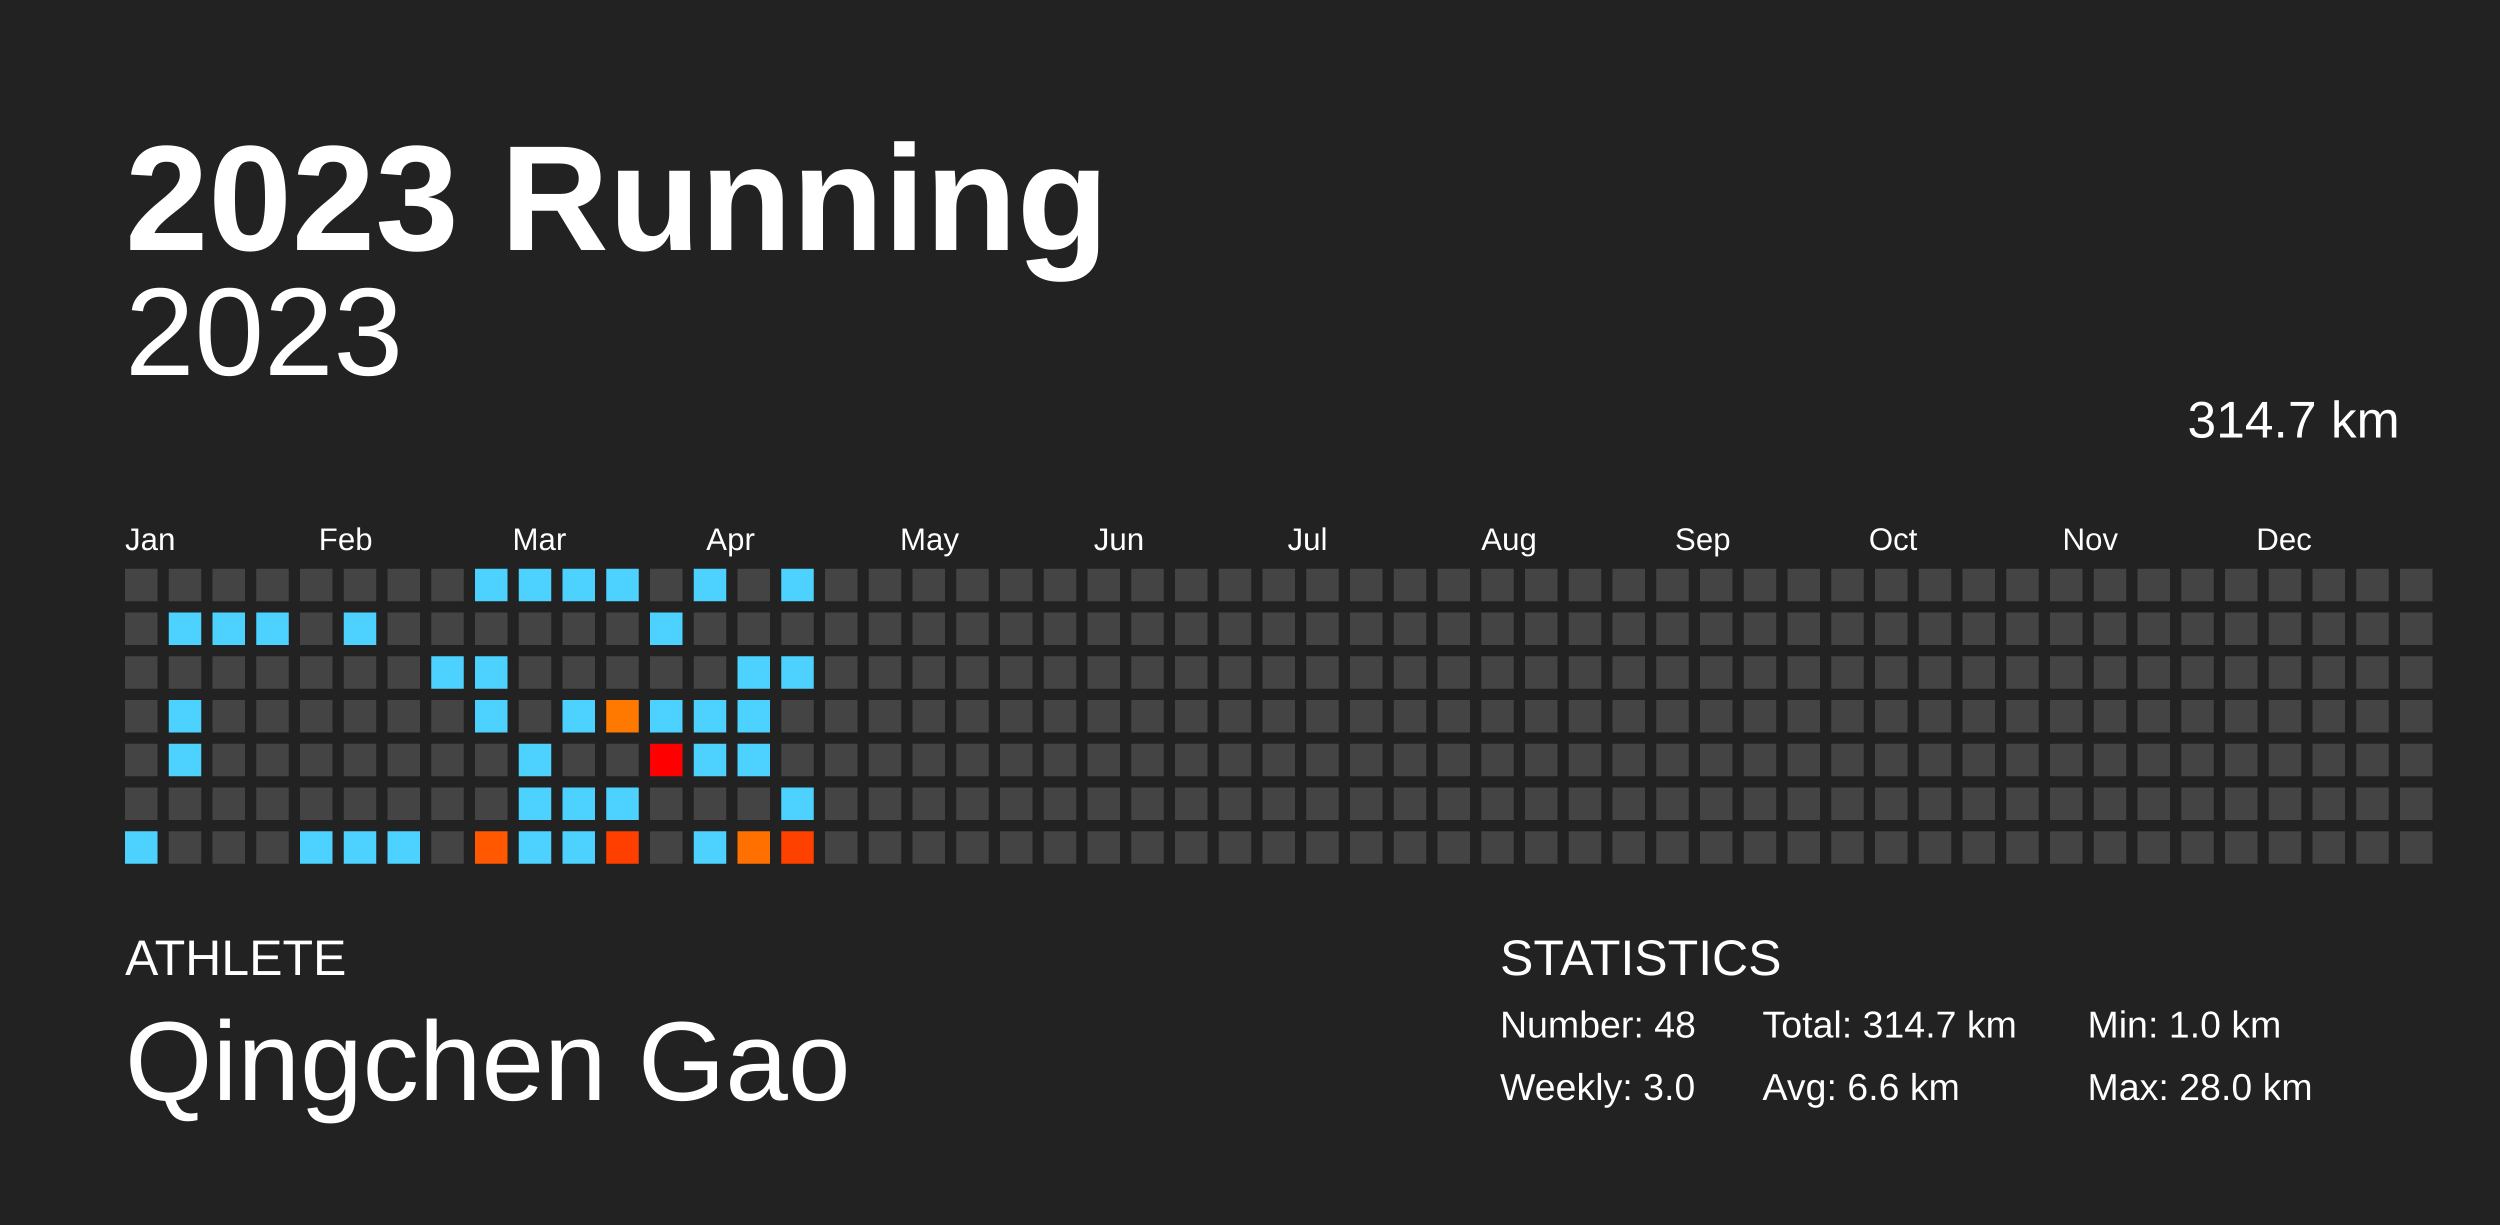
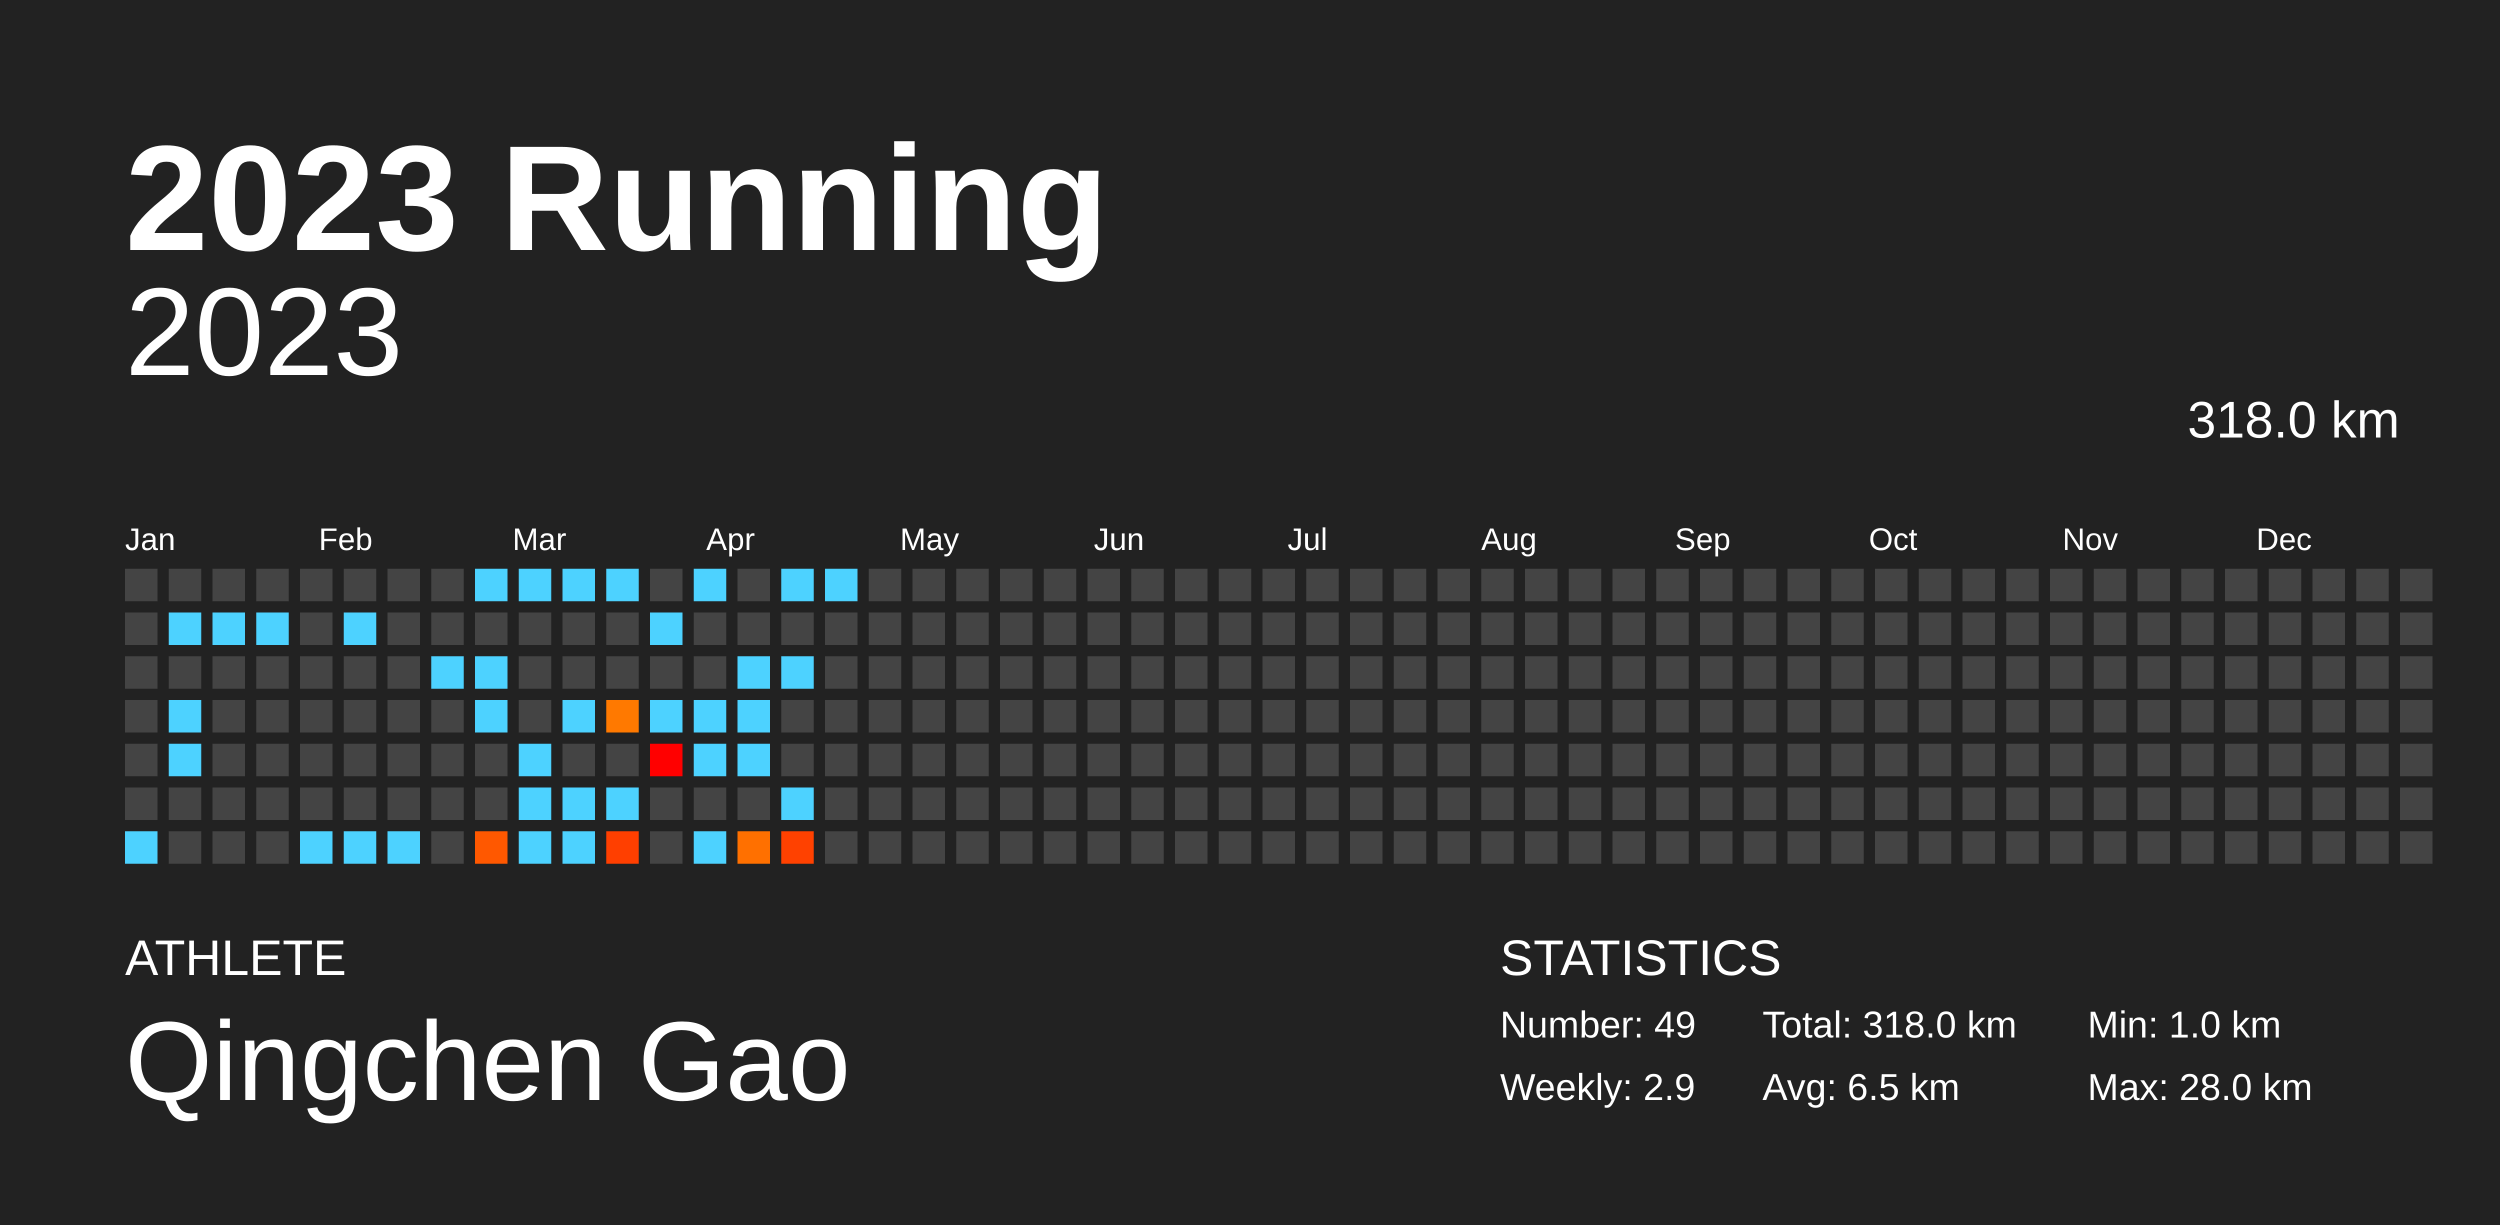
<svg xmlns="http://www.w3.org/2000/svg" baseProfile="full" height="98mm" version="1.1" viewBox="0,0,200,98" width="200mm">
  <defs />
  <rect fill="#222222" height="98" width="200" x="0" y="0" />
  <text fill="#FFFFFF" style="font-size:12px; font-family:Arial; font-weight:bold;" x="10" y="20">2023 Running</text>
  <text fill="#FFFFFF" style="font-size:4px; font-family:Arial" x="10" y="78">ATHLETE</text>
  <text fill="#FFFFFF" style="font-size:9px; font-family:Arial" x="10" y="88">Qingchen Gao</text>
  <text fill="#FFFFFF" style="font-size:4px; font-family:Arial" x="120" y="78">STATISTICS</text>
-   <text fill="#FFFFFF" style="font-size:3px; font-family:Arial" x="120" y="83">Number: 48</text>
-   <text fill="#FFFFFF" style="font-size:3px; font-family:Arial" x="120" y="88">Weekly: 3.0</text>
-   <text fill="#FFFFFF" style="font-size:3px; font-family:Arial" x="141" y="83">Total: 314.7 km</text>
-   <text fill="#FFFFFF" style="font-size:3px; font-family:Arial" x="141" y="88">Avg: 6.6 km</text>
+   <text fill="#FFFFFF" style="font-size:3px; font-family:Arial" x="120" y="83">Number: 49</text>
+   <text fill="#FFFFFF" style="font-size:3px; font-family:Arial" x="120" y="88">Weekly: 2.9</text>
+   <text fill="#FFFFFF" style="font-size:3px; font-family:Arial" x="141" y="83">Total: 318.0 km</text>
+   <text fill="#FFFFFF" style="font-size:3px; font-family:Arial" x="141" y="88">Avg: 6.5 km</text>
  <text fill="#FFFFFF" style="font-size:3px; font-family:Arial" x="167" y="83">Min: 1.0 km</text>
  <text fill="#FFFFFF" style="font-size:3px; font-family:Arial" x="167" y="88">Max: 28.0 km</text>
  <text alignment-baseline="hanging" fill="#FFFFFF" style="font-size:10.0px; font-family:Arial;" x="10" y="30">2023</text>
-   <text alignment-baseline="hanging" fill="#FFFFFF" style="font-size:4.125px; font-family:Arial;" x="175" y="35">314.7 km</text>
+   <text alignment-baseline="hanging" fill="#FFFFFF" style="font-size:4.125px; font-family:Arial;" x="175" y="35">318.0 km</text>
  <text fill="#FFFFFF" style="font-size:2.5px; font-family:Arial" x="10.0" y="44">Jan</text>
  <text fill="#FFFFFF" style="font-size:2.5px; font-family:Arial" x="25.5" y="44">Feb</text>
  <text fill="#FFFFFF" style="font-size:2.5px; font-family:Arial" x="41.0" y="44">Mar</text>
  <text fill="#FFFFFF" style="font-size:2.5px; font-family:Arial" x="56.5" y="44">Apr</text>
  <text fill="#FFFFFF" style="font-size:2.5px; font-family:Arial" x="72.0" y="44">May</text>
  <text fill="#FFFFFF" style="font-size:2.5px; font-family:Arial" x="87.5" y="44">Jun</text>
  <text fill="#FFFFFF" style="font-size:2.5px; font-family:Arial" x="103.0" y="44">Jul</text>
  <text fill="#FFFFFF" style="font-size:2.5px; font-family:Arial" x="118.5" y="44">Aug</text>
  <text fill="#FFFFFF" style="font-size:2.5px; font-family:Arial" x="134.0" y="44">Sep</text>
  <text fill="#FFFFFF" style="font-size:2.5px; font-family:Arial" x="149.5" y="44">Oct</text>
  <text fill="#FFFFFF" style="font-size:2.5px; font-family:Arial" x="165.0" y="44">Nov</text>
  <text fill="#FFFFFF" style="font-size:2.5px; font-family:Arial" x="180.5" y="44">Dec</text>
  <rect fill="#444444" height="2.6" width="2.6" x="10.0" y="45.5" />
  <rect fill="#444444" height="2.6" width="2.6" x="10.0" y="49.0" />
  <rect fill="#444444" height="2.6" width="2.6" x="10.0" y="52.5" />
  <rect fill="#444444" height="2.6" width="2.6" x="10.0" y="56.0" />
  <rect fill="#444444" height="2.6" width="2.6" x="10.0" y="59.5" />
  <rect fill="#444444" height="2.6" width="2.6" x="10.0" y="63.0" />
  <rect fill="#4dd2ff" height="2.6" width="2.6" x="10.0" y="66.5" />
  <rect fill="#444444" height="2.6" width="2.6" x="13.5" y="45.5" />
  <rect fill="#4dd2ff" height="2.6" width="2.6" x="13.5" y="49.0" />
  <rect fill="#444444" height="2.6" width="2.6" x="13.5" y="52.5" />
  <rect fill="#4dd2ff" height="2.6" width="2.6" x="13.5" y="56.0" />
  <rect fill="#4dd2ff" height="2.6" width="2.6" x="13.5" y="59.5" />
  <rect fill="#444444" height="2.6" width="2.6" x="13.5" y="63.0" />
  <rect fill="#444444" height="2.6" width="2.6" x="13.5" y="66.5" />
  <rect fill="#444444" height="2.6" width="2.6" x="17.0" y="45.5" />
  <rect fill="#4dd2ff" height="2.6" width="2.6" x="17.0" y="49.0" />
  <rect fill="#444444" height="2.6" width="2.6" x="17.0" y="52.5" />
  <rect fill="#444444" height="2.6" width="2.6" x="17.0" y="56.0" />
  <rect fill="#444444" height="2.6" width="2.6" x="17.0" y="59.5" />
  <rect fill="#444444" height="2.6" width="2.6" x="17.0" y="63.0" />
  <rect fill="#444444" height="2.6" width="2.6" x="17.0" y="66.5" />
  <rect fill="#444444" height="2.6" width="2.6" x="20.5" y="45.5" />
  <rect fill="#4dd2ff" height="2.6" width="2.6" x="20.5" y="49.0" />
  <rect fill="#444444" height="2.6" width="2.6" x="20.5" y="52.5" />
  <rect fill="#444444" height="2.6" width="2.6" x="20.5" y="56.0" />
  <rect fill="#444444" height="2.6" width="2.6" x="20.5" y="59.5" />
  <rect fill="#444444" height="2.6" width="2.6" x="20.5" y="63.0" />
  <rect fill="#444444" height="2.6" width="2.6" x="20.5" y="66.5" />
  <rect fill="#444444" height="2.6" width="2.6" x="24.0" y="45.5" />
  <rect fill="#444444" height="2.6" width="2.6" x="24.0" y="49.0" />
  <rect fill="#444444" height="2.6" width="2.6" x="24.0" y="52.5" />
  <rect fill="#444444" height="2.6" width="2.6" x="24.0" y="56.0" />
  <rect fill="#444444" height="2.6" width="2.6" x="24.0" y="59.5" />
  <rect fill="#444444" height="2.6" width="2.6" x="24.0" y="63.0" />
  <rect fill="#4dd2ff" height="2.6" width="2.6" x="24.0" y="66.5" />
  <rect fill="#444444" height="2.6" width="2.6" x="27.5" y="45.5" />
  <rect fill="#4dd2ff" height="2.6" width="2.6" x="27.5" y="49.0" />
  <rect fill="#444444" height="2.6" width="2.6" x="27.5" y="52.5" />
  <rect fill="#444444" height="2.6" width="2.6" x="27.5" y="56.0" />
  <rect fill="#444444" height="2.6" width="2.6" x="27.5" y="59.5" />
  <rect fill="#444444" height="2.6" width="2.6" x="27.5" y="63.0" />
  <rect fill="#4dd2ff" height="2.6" width="2.6" x="27.5" y="66.5" />
  <rect fill="#444444" height="2.6" width="2.6" x="31.0" y="45.5" />
  <rect fill="#444444" height="2.6" width="2.6" x="31.0" y="49.0" />
  <rect fill="#444444" height="2.6" width="2.6" x="31.0" y="52.5" />
  <rect fill="#444444" height="2.6" width="2.6" x="31.0" y="56.0" />
  <rect fill="#444444" height="2.6" width="2.6" x="31.0" y="59.5" />
  <rect fill="#444444" height="2.6" width="2.6" x="31.0" y="63.0" />
  <rect fill="#4dd2ff" height="2.6" width="2.6" x="31.0" y="66.5" />
  <rect fill="#444444" height="2.6" width="2.6" x="34.5" y="45.5" />
  <rect fill="#444444" height="2.6" width="2.6" x="34.5" y="49.0" />
  <rect fill="#4dd2ff" height="2.6" width="2.6" x="34.5" y="52.5" />
  <rect fill="#444444" height="2.6" width="2.6" x="34.5" y="56.0" />
  <rect fill="#444444" height="2.6" width="2.6" x="34.5" y="59.5" />
  <rect fill="#444444" height="2.6" width="2.6" x="34.5" y="63.0" />
  <rect fill="#444444" height="2.6" width="2.6" x="34.5" y="66.5" />
  <rect fill="#4dd2ff" height="2.6" width="2.6" x="38.0" y="45.5" />
  <rect fill="#444444" height="2.6" width="2.6" x="38.0" y="49.0" />
  <rect fill="#4dd2ff" height="2.6" width="2.6" x="38.0" y="52.5" />
  <rect fill="#4dd2ff" height="2.6" width="2.6" x="38.0" y="56.0" />
  <rect fill="#444444" height="2.6" width="2.6" x="38.0" y="59.5" />
  <rect fill="#444444" height="2.6" width="2.6" x="38.0" y="63.0" />
  <rect fill="#ff5800" height="2.6" width="2.6" x="38.0" y="66.5" />
  <rect fill="#4dd2ff" height="2.6" width="2.6" x="41.5" y="45.5" />
  <rect fill="#444444" height="2.6" width="2.6" x="41.5" y="49.0" />
  <rect fill="#444444" height="2.6" width="2.6" x="41.5" y="52.5" />
  <rect fill="#444444" height="2.6" width="2.6" x="41.5" y="56.0" />
  <rect fill="#4dd2ff" height="2.6" width="2.6" x="41.5" y="59.5" />
  <rect fill="#4dd2ff" height="2.6" width="2.6" x="41.5" y="63.0" />
  <rect fill="#4dd2ff" height="2.6" width="2.6" x="41.5" y="66.5" />
  <rect fill="#4dd2ff" height="2.6" width="2.6" x="45.0" y="45.5" />
  <rect fill="#444444" height="2.6" width="2.6" x="45.0" y="49.0" />
  <rect fill="#444444" height="2.6" width="2.6" x="45.0" y="52.5" />
  <rect fill="#4dd2ff" height="2.6" width="2.6" x="45.0" y="56.0" />
  <rect fill="#444444" height="2.6" width="2.6" x="45.0" y="59.5" />
  <rect fill="#4dd2ff" height="2.6" width="2.6" x="45.0" y="63.0" />
  <rect fill="#4dd2ff" height="2.6" width="2.6" x="45.0" y="66.5" />
  <rect fill="#4dd2ff" height="2.6" width="2.6" x="48.5" y="45.5" />
  <rect fill="#444444" height="2.6" width="2.6" x="48.5" y="49.0" />
  <rect fill="#444444" height="2.6" width="2.6" x="48.5" y="52.5" />
  <rect fill="#ff7900" height="2.6" width="2.6" x="48.5" y="56.0" />
  <rect fill="#444444" height="2.6" width="2.6" x="48.5" y="59.5" />
  <rect fill="#4dd2ff" height="2.6" width="2.6" x="48.5" y="63.0" />
  <rect fill="#ff3f00" height="2.6" width="2.6" x="48.5" y="66.5" />
  <rect fill="#444444" height="2.6" width="2.6" x="52.0" y="45.5" />
  <rect fill="#4dd2ff" height="2.6" width="2.6" x="52.0" y="49.0" />
  <rect fill="#444444" height="2.6" width="2.6" x="52.0" y="52.5" />
  <rect fill="#4dd2ff" height="2.6" width="2.6" x="52.0" y="56.0" />
  <rect fill="#ff0000" height="2.6" width="2.6" x="52.0" y="59.5" />
  <rect fill="#444444" height="2.6" width="2.6" x="52.0" y="63.0" />
  <rect fill="#444444" height="2.6" width="2.6" x="52.0" y="66.5" />
  <rect fill="#4dd2ff" height="2.6" width="2.6" x="55.5" y="45.5" />
  <rect fill="#444444" height="2.6" width="2.6" x="55.5" y="49.0" />
  <rect fill="#444444" height="2.6" width="2.6" x="55.5" y="52.5" />
  <rect fill="#4dd2ff" height="2.6" width="2.6" x="55.5" y="56.0" />
  <rect fill="#4dd2ff" height="2.6" width="2.6" x="55.5" y="59.5" />
  <rect fill="#444444" height="2.6" width="2.6" x="55.5" y="63.0" />
  <rect fill="#4dd2ff" height="2.6" width="2.6" x="55.5" y="66.5" />
  <rect fill="#444444" height="2.6" width="2.6" x="59.0" y="45.5" />
  <rect fill="#444444" height="2.6" width="2.6" x="59.0" y="49.0" />
  <rect fill="#4dd2ff" height="2.6" width="2.6" x="59.0" y="52.5" />
  <rect fill="#4dd2ff" height="2.6" width="2.6" x="59.0" y="56.0" />
  <rect fill="#4dd2ff" height="2.6" width="2.6" x="59.0" y="59.5" />
  <rect fill="#444444" height="2.6" width="2.6" x="59.0" y="63.0" />
  <rect fill="#ff7000" height="2.6" width="2.6" x="59.0" y="66.5" />
  <rect fill="#4dd2ff" height="2.6" width="2.6" x="62.5" y="45.5" />
  <rect fill="#444444" height="2.6" width="2.6" x="62.5" y="49.0" />
  <rect fill="#4dd2ff" height="2.6" width="2.6" x="62.5" y="52.5" />
  <rect fill="#444444" height="2.6" width="2.6" x="62.5" y="56.0" />
  <rect fill="#444444" height="2.6" width="2.6" x="62.5" y="59.5" />
  <rect fill="#4dd2ff" height="2.6" width="2.6" x="62.5" y="63.0" />
  <rect fill="#ff4100" height="2.6" width="2.6" x="62.5" y="66.5" />
-   <rect fill="#444444" height="2.6" width="2.6" x="66.0" y="45.5" />
+   <rect fill="#4dd2ff" height="2.6" width="2.6" x="66.0" y="45.5" />
  <rect fill="#444444" height="2.6" width="2.6" x="66.0" y="49.0" />
  <rect fill="#444444" height="2.6" width="2.6" x="66.0" y="52.5" />
  <rect fill="#444444" height="2.6" width="2.6" x="66.0" y="56.0" />
  <rect fill="#444444" height="2.6" width="2.6" x="66.0" y="59.5" />
  <rect fill="#444444" height="2.6" width="2.6" x="66.0" y="63.0" />
  <rect fill="#444444" height="2.6" width="2.6" x="66.0" y="66.5" />
  <rect fill="#444444" height="2.6" width="2.6" x="69.5" y="45.5" />
  <rect fill="#444444" height="2.6" width="2.6" x="69.5" y="49.0" />
  <rect fill="#444444" height="2.6" width="2.6" x="69.5" y="52.5" />
  <rect fill="#444444" height="2.6" width="2.6" x="69.5" y="56.0" />
  <rect fill="#444444" height="2.6" width="2.6" x="69.5" y="59.5" />
  <rect fill="#444444" height="2.6" width="2.6" x="69.5" y="63.0" />
  <rect fill="#444444" height="2.6" width="2.6" x="69.5" y="66.5" />
  <rect fill="#444444" height="2.6" width="2.6" x="73.0" y="45.5" />
  <rect fill="#444444" height="2.6" width="2.6" x="73.0" y="49.0" />
  <rect fill="#444444" height="2.6" width="2.6" x="73.0" y="52.5" />
  <rect fill="#444444" height="2.6" width="2.6" x="73.0" y="56.0" />
  <rect fill="#444444" height="2.6" width="2.6" x="73.0" y="59.5" />
  <rect fill="#444444" height="2.6" width="2.6" x="73.0" y="63.0" />
  <rect fill="#444444" height="2.6" width="2.6" x="73.0" y="66.5" />
  <rect fill="#444444" height="2.6" width="2.6" x="76.5" y="45.5" />
  <rect fill="#444444" height="2.6" width="2.6" x="76.5" y="49.0" />
  <rect fill="#444444" height="2.6" width="2.6" x="76.5" y="52.5" />
  <rect fill="#444444" height="2.6" width="2.6" x="76.5" y="56.0" />
  <rect fill="#444444" height="2.6" width="2.6" x="76.5" y="59.5" />
  <rect fill="#444444" height="2.6" width="2.6" x="76.5" y="63.0" />
  <rect fill="#444444" height="2.6" width="2.6" x="76.5" y="66.5" />
  <rect fill="#444444" height="2.6" width="2.6" x="80.0" y="45.5" />
  <rect fill="#444444" height="2.6" width="2.6" x="80.0" y="49.0" />
  <rect fill="#444444" height="2.6" width="2.6" x="80.0" y="52.5" />
  <rect fill="#444444" height="2.6" width="2.6" x="80.0" y="56.0" />
  <rect fill="#444444" height="2.6" width="2.6" x="80.0" y="59.5" />
  <rect fill="#444444" height="2.6" width="2.6" x="80.0" y="63.0" />
  <rect fill="#444444" height="2.6" width="2.6" x="80.0" y="66.5" />
  <rect fill="#444444" height="2.6" width="2.6" x="83.5" y="45.5" />
  <rect fill="#444444" height="2.6" width="2.6" x="83.5" y="49.0" />
  <rect fill="#444444" height="2.6" width="2.6" x="83.5" y="52.5" />
  <rect fill="#444444" height="2.6" width="2.6" x="83.5" y="56.0" />
  <rect fill="#444444" height="2.6" width="2.6" x="83.5" y="59.5" />
  <rect fill="#444444" height="2.6" width="2.6" x="83.5" y="63.0" />
  <rect fill="#444444" height="2.6" width="2.6" x="83.5" y="66.5" />
  <rect fill="#444444" height="2.6" width="2.6" x="87.0" y="45.5" />
  <rect fill="#444444" height="2.6" width="2.6" x="87.0" y="49.0" />
  <rect fill="#444444" height="2.6" width="2.6" x="87.0" y="52.5" />
  <rect fill="#444444" height="2.6" width="2.6" x="87.0" y="56.0" />
  <rect fill="#444444" height="2.6" width="2.6" x="87.0" y="59.5" />
  <rect fill="#444444" height="2.6" width="2.6" x="87.0" y="63.0" />
  <rect fill="#444444" height="2.6" width="2.6" x="87.0" y="66.5" />
  <rect fill="#444444" height="2.6" width="2.6" x="90.5" y="45.5" />
  <rect fill="#444444" height="2.6" width="2.6" x="90.5" y="49.0" />
  <rect fill="#444444" height="2.6" width="2.6" x="90.5" y="52.5" />
  <rect fill="#444444" height="2.6" width="2.6" x="90.5" y="56.0" />
  <rect fill="#444444" height="2.6" width="2.6" x="90.5" y="59.5" />
  <rect fill="#444444" height="2.6" width="2.6" x="90.5" y="63.0" />
  <rect fill="#444444" height="2.6" width="2.6" x="90.5" y="66.5" />
  <rect fill="#444444" height="2.6" width="2.6" x="94.0" y="45.5" />
  <rect fill="#444444" height="2.6" width="2.6" x="94.0" y="49.0" />
  <rect fill="#444444" height="2.6" width="2.6" x="94.0" y="52.5" />
  <rect fill="#444444" height="2.6" width="2.6" x="94.0" y="56.0" />
  <rect fill="#444444" height="2.6" width="2.6" x="94.0" y="59.5" />
  <rect fill="#444444" height="2.6" width="2.6" x="94.0" y="63.0" />
  <rect fill="#444444" height="2.6" width="2.6" x="94.0" y="66.5" />
  <rect fill="#444444" height="2.6" width="2.6" x="97.5" y="45.5" />
  <rect fill="#444444" height="2.6" width="2.6" x="97.5" y="49.0" />
  <rect fill="#444444" height="2.6" width="2.6" x="97.5" y="52.5" />
  <rect fill="#444444" height="2.6" width="2.6" x="97.5" y="56.0" />
  <rect fill="#444444" height="2.6" width="2.6" x="97.5" y="59.5" />
  <rect fill="#444444" height="2.6" width="2.6" x="97.5" y="63.0" />
  <rect fill="#444444" height="2.6" width="2.6" x="97.5" y="66.5" />
  <rect fill="#444444" height="2.6" width="2.6" x="101.0" y="45.5" />
  <rect fill="#444444" height="2.6" width="2.6" x="101.0" y="49.0" />
  <rect fill="#444444" height="2.6" width="2.6" x="101.0" y="52.5" />
  <rect fill="#444444" height="2.6" width="2.6" x="101.0" y="56.0" />
  <rect fill="#444444" height="2.6" width="2.6" x="101.0" y="59.5" />
  <rect fill="#444444" height="2.6" width="2.6" x="101.0" y="63.0" />
  <rect fill="#444444" height="2.6" width="2.6" x="101.0" y="66.5" />
  <rect fill="#444444" height="2.6" width="2.6" x="104.5" y="45.5" />
  <rect fill="#444444" height="2.6" width="2.6" x="104.5" y="49.0" />
  <rect fill="#444444" height="2.6" width="2.6" x="104.5" y="52.5" />
  <rect fill="#444444" height="2.6" width="2.6" x="104.5" y="56.0" />
  <rect fill="#444444" height="2.6" width="2.6" x="104.5" y="59.5" />
  <rect fill="#444444" height="2.6" width="2.6" x="104.5" y="63.0" />
  <rect fill="#444444" height="2.6" width="2.6" x="104.5" y="66.5" />
  <rect fill="#444444" height="2.6" width="2.6" x="108.0" y="45.5" />
  <rect fill="#444444" height="2.6" width="2.6" x="108.0" y="49.0" />
  <rect fill="#444444" height="2.6" width="2.6" x="108.0" y="52.5" />
  <rect fill="#444444" height="2.6" width="2.6" x="108.0" y="56.0" />
  <rect fill="#444444" height="2.6" width="2.6" x="108.0" y="59.5" />
  <rect fill="#444444" height="2.6" width="2.6" x="108.0" y="63.0" />
  <rect fill="#444444" height="2.6" width="2.6" x="108.0" y="66.5" />
  <rect fill="#444444" height="2.6" width="2.6" x="111.5" y="45.5" />
  <rect fill="#444444" height="2.6" width="2.6" x="111.5" y="49.0" />
  <rect fill="#444444" height="2.6" width="2.6" x="111.5" y="52.5" />
  <rect fill="#444444" height="2.6" width="2.6" x="111.5" y="56.0" />
  <rect fill="#444444" height="2.6" width="2.6" x="111.5" y="59.5" />
  <rect fill="#444444" height="2.6" width="2.6" x="111.5" y="63.0" />
  <rect fill="#444444" height="2.6" width="2.6" x="111.5" y="66.5" />
  <rect fill="#444444" height="2.6" width="2.6" x="115.0" y="45.5" />
  <rect fill="#444444" height="2.6" width="2.6" x="115.0" y="49.0" />
  <rect fill="#444444" height="2.6" width="2.6" x="115.0" y="52.5" />
  <rect fill="#444444" height="2.6" width="2.6" x="115.0" y="56.0" />
  <rect fill="#444444" height="2.6" width="2.6" x="115.0" y="59.5" />
  <rect fill="#444444" height="2.6" width="2.6" x="115.0" y="63.0" />
  <rect fill="#444444" height="2.6" width="2.6" x="115.0" y="66.5" />
  <rect fill="#444444" height="2.6" width="2.6" x="118.5" y="45.5" />
  <rect fill="#444444" height="2.6" width="2.6" x="118.5" y="49.0" />
  <rect fill="#444444" height="2.6" width="2.6" x="118.5" y="52.5" />
  <rect fill="#444444" height="2.6" width="2.6" x="118.5" y="56.0" />
  <rect fill="#444444" height="2.6" width="2.6" x="118.5" y="59.5" />
  <rect fill="#444444" height="2.6" width="2.6" x="118.5" y="63.0" />
  <rect fill="#444444" height="2.6" width="2.6" x="118.5" y="66.5" />
  <rect fill="#444444" height="2.6" width="2.6" x="122.0" y="45.5" />
  <rect fill="#444444" height="2.6" width="2.6" x="122.0" y="49.0" />
  <rect fill="#444444" height="2.6" width="2.6" x="122.0" y="52.5" />
  <rect fill="#444444" height="2.6" width="2.6" x="122.0" y="56.0" />
  <rect fill="#444444" height="2.6" width="2.6" x="122.0" y="59.5" />
  <rect fill="#444444" height="2.6" width="2.6" x="122.0" y="63.0" />
  <rect fill="#444444" height="2.6" width="2.6" x="122.0" y="66.5" />
  <rect fill="#444444" height="2.6" width="2.6" x="125.5" y="45.5" />
  <rect fill="#444444" height="2.6" width="2.6" x="125.5" y="49.0" />
  <rect fill="#444444" height="2.6" width="2.6" x="125.5" y="52.5" />
  <rect fill="#444444" height="2.6" width="2.6" x="125.5" y="56.0" />
  <rect fill="#444444" height="2.6" width="2.6" x="125.5" y="59.5" />
  <rect fill="#444444" height="2.6" width="2.6" x="125.5" y="63.0" />
  <rect fill="#444444" height="2.6" width="2.6" x="125.5" y="66.5" />
  <rect fill="#444444" height="2.6" width="2.6" x="129.0" y="45.5" />
  <rect fill="#444444" height="2.6" width="2.6" x="129.0" y="49.0" />
  <rect fill="#444444" height="2.6" width="2.6" x="129.0" y="52.5" />
  <rect fill="#444444" height="2.6" width="2.6" x="129.0" y="56.0" />
  <rect fill="#444444" height="2.6" width="2.6" x="129.0" y="59.5" />
  <rect fill="#444444" height="2.6" width="2.6" x="129.0" y="63.0" />
  <rect fill="#444444" height="2.6" width="2.6" x="129.0" y="66.5" />
  <rect fill="#444444" height="2.6" width="2.6" x="132.5" y="45.5" />
  <rect fill="#444444" height="2.6" width="2.6" x="132.5" y="49.0" />
  <rect fill="#444444" height="2.6" width="2.6" x="132.5" y="52.5" />
  <rect fill="#444444" height="2.6" width="2.6" x="132.5" y="56.0" />
  <rect fill="#444444" height="2.6" width="2.6" x="132.5" y="59.5" />
  <rect fill="#444444" height="2.6" width="2.6" x="132.5" y="63.0" />
  <rect fill="#444444" height="2.6" width="2.6" x="132.5" y="66.5" />
  <rect fill="#444444" height="2.6" width="2.6" x="136.0" y="45.5" />
  <rect fill="#444444" height="2.6" width="2.6" x="136.0" y="49.0" />
  <rect fill="#444444" height="2.6" width="2.6" x="136.0" y="52.5" />
  <rect fill="#444444" height="2.6" width="2.6" x="136.0" y="56.0" />
  <rect fill="#444444" height="2.6" width="2.6" x="136.0" y="59.5" />
  <rect fill="#444444" height="2.6" width="2.6" x="136.0" y="63.0" />
  <rect fill="#444444" height="2.6" width="2.6" x="136.0" y="66.5" />
  <rect fill="#444444" height="2.6" width="2.6" x="139.5" y="45.5" />
  <rect fill="#444444" height="2.6" width="2.6" x="139.5" y="49.0" />
  <rect fill="#444444" height="2.6" width="2.6" x="139.5" y="52.5" />
  <rect fill="#444444" height="2.6" width="2.6" x="139.5" y="56.0" />
  <rect fill="#444444" height="2.6" width="2.6" x="139.5" y="59.5" />
  <rect fill="#444444" height="2.6" width="2.6" x="139.5" y="63.0" />
  <rect fill="#444444" height="2.6" width="2.6" x="139.5" y="66.5" />
  <rect fill="#444444" height="2.6" width="2.6" x="143.0" y="45.5" />
  <rect fill="#444444" height="2.6" width="2.6" x="143.0" y="49.0" />
  <rect fill="#444444" height="2.6" width="2.6" x="143.0" y="52.5" />
  <rect fill="#444444" height="2.6" width="2.6" x="143.0" y="56.0" />
  <rect fill="#444444" height="2.6" width="2.6" x="143.0" y="59.5" />
  <rect fill="#444444" height="2.6" width="2.6" x="143.0" y="63.0" />
  <rect fill="#444444" height="2.6" width="2.6" x="143.0" y="66.5" />
  <rect fill="#444444" height="2.6" width="2.6" x="146.5" y="45.5" />
  <rect fill="#444444" height="2.6" width="2.6" x="146.5" y="49.0" />
  <rect fill="#444444" height="2.6" width="2.6" x="146.5" y="52.5" />
  <rect fill="#444444" height="2.6" width="2.6" x="146.5" y="56.0" />
  <rect fill="#444444" height="2.6" width="2.6" x="146.5" y="59.5" />
  <rect fill="#444444" height="2.6" width="2.6" x="146.5" y="63.0" />
  <rect fill="#444444" height="2.6" width="2.6" x="146.5" y="66.5" />
  <rect fill="#444444" height="2.6" width="2.6" x="150.0" y="45.5" />
  <rect fill="#444444" height="2.6" width="2.6" x="150.0" y="49.0" />
  <rect fill="#444444" height="2.6" width="2.6" x="150.0" y="52.5" />
  <rect fill="#444444" height="2.6" width="2.6" x="150.0" y="56.0" />
  <rect fill="#444444" height="2.6" width="2.6" x="150.0" y="59.5" />
  <rect fill="#444444" height="2.6" width="2.6" x="150.0" y="63.0" />
  <rect fill="#444444" height="2.6" width="2.6" x="150.0" y="66.5" />
  <rect fill="#444444" height="2.6" width="2.6" x="153.5" y="45.5" />
  <rect fill="#444444" height="2.6" width="2.6" x="153.5" y="49.0" />
  <rect fill="#444444" height="2.6" width="2.6" x="153.5" y="52.5" />
  <rect fill="#444444" height="2.6" width="2.6" x="153.5" y="56.0" />
  <rect fill="#444444" height="2.6" width="2.6" x="153.5" y="59.5" />
  <rect fill="#444444" height="2.6" width="2.6" x="153.5" y="63.0" />
  <rect fill="#444444" height="2.6" width="2.6" x="153.5" y="66.5" />
  <rect fill="#444444" height="2.6" width="2.6" x="157.0" y="45.5" />
  <rect fill="#444444" height="2.6" width="2.6" x="157.0" y="49.0" />
  <rect fill="#444444" height="2.6" width="2.6" x="157.0" y="52.5" />
  <rect fill="#444444" height="2.6" width="2.6" x="157.0" y="56.0" />
  <rect fill="#444444" height="2.6" width="2.6" x="157.0" y="59.5" />
  <rect fill="#444444" height="2.6" width="2.6" x="157.0" y="63.0" />
  <rect fill="#444444" height="2.6" width="2.6" x="157.0" y="66.5" />
  <rect fill="#444444" height="2.6" width="2.6" x="160.5" y="45.5" />
  <rect fill="#444444" height="2.6" width="2.6" x="160.5" y="49.0" />
  <rect fill="#444444" height="2.6" width="2.6" x="160.5" y="52.5" />
  <rect fill="#444444" height="2.6" width="2.6" x="160.5" y="56.0" />
  <rect fill="#444444" height="2.6" width="2.6" x="160.5" y="59.5" />
  <rect fill="#444444" height="2.6" width="2.6" x="160.5" y="63.0" />
  <rect fill="#444444" height="2.6" width="2.6" x="160.5" y="66.5" />
  <rect fill="#444444" height="2.6" width="2.6" x="164.0" y="45.5" />
  <rect fill="#444444" height="2.6" width="2.6" x="164.0" y="49.0" />
  <rect fill="#444444" height="2.6" width="2.6" x="164.0" y="52.5" />
  <rect fill="#444444" height="2.6" width="2.6" x="164.0" y="56.0" />
  <rect fill="#444444" height="2.6" width="2.6" x="164.0" y="59.5" />
  <rect fill="#444444" height="2.6" width="2.6" x="164.0" y="63.0" />
  <rect fill="#444444" height="2.6" width="2.6" x="164.0" y="66.5" />
  <rect fill="#444444" height="2.6" width="2.6" x="167.5" y="45.5" />
  <rect fill="#444444" height="2.6" width="2.6" x="167.5" y="49.0" />
  <rect fill="#444444" height="2.6" width="2.6" x="167.5" y="52.5" />
  <rect fill="#444444" height="2.6" width="2.6" x="167.5" y="56.0" />
  <rect fill="#444444" height="2.6" width="2.6" x="167.5" y="59.5" />
  <rect fill="#444444" height="2.6" width="2.6" x="167.5" y="63.0" />
  <rect fill="#444444" height="2.6" width="2.6" x="167.5" y="66.5" />
  <rect fill="#444444" height="2.6" width="2.6" x="171.0" y="45.5" />
  <rect fill="#444444" height="2.6" width="2.6" x="171.0" y="49.0" />
  <rect fill="#444444" height="2.6" width="2.6" x="171.0" y="52.5" />
  <rect fill="#444444" height="2.6" width="2.6" x="171.0" y="56.0" />
  <rect fill="#444444" height="2.6" width="2.6" x="171.0" y="59.5" />
  <rect fill="#444444" height="2.6" width="2.6" x="171.0" y="63.0" />
  <rect fill="#444444" height="2.6" width="2.6" x="171.0" y="66.5" />
  <rect fill="#444444" height="2.6" width="2.6" x="174.5" y="45.5" />
  <rect fill="#444444" height="2.6" width="2.6" x="174.5" y="49.0" />
  <rect fill="#444444" height="2.6" width="2.6" x="174.5" y="52.5" />
  <rect fill="#444444" height="2.6" width="2.6" x="174.5" y="56.0" />
  <rect fill="#444444" height="2.6" width="2.6" x="174.5" y="59.5" />
  <rect fill="#444444" height="2.6" width="2.6" x="174.5" y="63.0" />
  <rect fill="#444444" height="2.6" width="2.6" x="174.5" y="66.5" />
  <rect fill="#444444" height="2.6" width="2.6" x="178.0" y="45.5" />
  <rect fill="#444444" height="2.6" width="2.6" x="178.0" y="49.0" />
  <rect fill="#444444" height="2.6" width="2.6" x="178.0" y="52.5" />
  <rect fill="#444444" height="2.6" width="2.6" x="178.0" y="56.0" />
  <rect fill="#444444" height="2.6" width="2.6" x="178.0" y="59.5" />
  <rect fill="#444444" height="2.6" width="2.6" x="178.0" y="63.0" />
  <rect fill="#444444" height="2.6" width="2.6" x="178.0" y="66.5" />
  <rect fill="#444444" height="2.6" width="2.6" x="181.5" y="45.5" />
  <rect fill="#444444" height="2.6" width="2.6" x="181.5" y="49.0" />
  <rect fill="#444444" height="2.6" width="2.6" x="181.5" y="52.5" />
  <rect fill="#444444" height="2.6" width="2.6" x="181.5" y="56.0" />
  <rect fill="#444444" height="2.6" width="2.6" x="181.5" y="59.5" />
  <rect fill="#444444" height="2.6" width="2.6" x="181.5" y="63.0" />
  <rect fill="#444444" height="2.6" width="2.6" x="181.5" y="66.5" />
  <rect fill="#444444" height="2.6" width="2.6" x="185.0" y="45.5" />
  <rect fill="#444444" height="2.6" width="2.6" x="185.0" y="49.0" />
  <rect fill="#444444" height="2.6" width="2.6" x="185.0" y="52.5" />
  <rect fill="#444444" height="2.6" width="2.6" x="185.0" y="56.0" />
  <rect fill="#444444" height="2.6" width="2.6" x="185.0" y="59.5" />
  <rect fill="#444444" height="2.6" width="2.6" x="185.0" y="63.0" />
  <rect fill="#444444" height="2.6" width="2.6" x="185.0" y="66.5" />
  <rect fill="#444444" height="2.6" width="2.6" x="188.5" y="45.5" />
  <rect fill="#444444" height="2.6" width="2.6" x="188.5" y="49.0" />
  <rect fill="#444444" height="2.6" width="2.6" x="188.5" y="52.5" />
  <rect fill="#444444" height="2.6" width="2.6" x="188.5" y="56.0" />
  <rect fill="#444444" height="2.6" width="2.6" x="188.5" y="59.5" />
  <rect fill="#444444" height="2.6" width="2.6" x="188.5" y="63.0" />
  <rect fill="#444444" height="2.6" width="2.6" x="188.5" y="66.5" />
  <rect fill="#444444" height="2.6" width="2.6" x="192.0" y="45.5" />
  <rect fill="#444444" height="2.6" width="2.6" x="192.0" y="49.0" />
  <rect fill="#444444" height="2.6" width="2.6" x="192.0" y="52.5" />
  <rect fill="#444444" height="2.6" width="2.6" x="192.0" y="56.0" />
  <rect fill="#444444" height="2.6" width="2.6" x="192.0" y="59.5" />
  <rect fill="#444444" height="2.6" width="2.6" x="192.0" y="63.0" />
  <rect fill="#444444" height="2.6" width="2.6" x="192.0" y="66.5" />
</svg>
